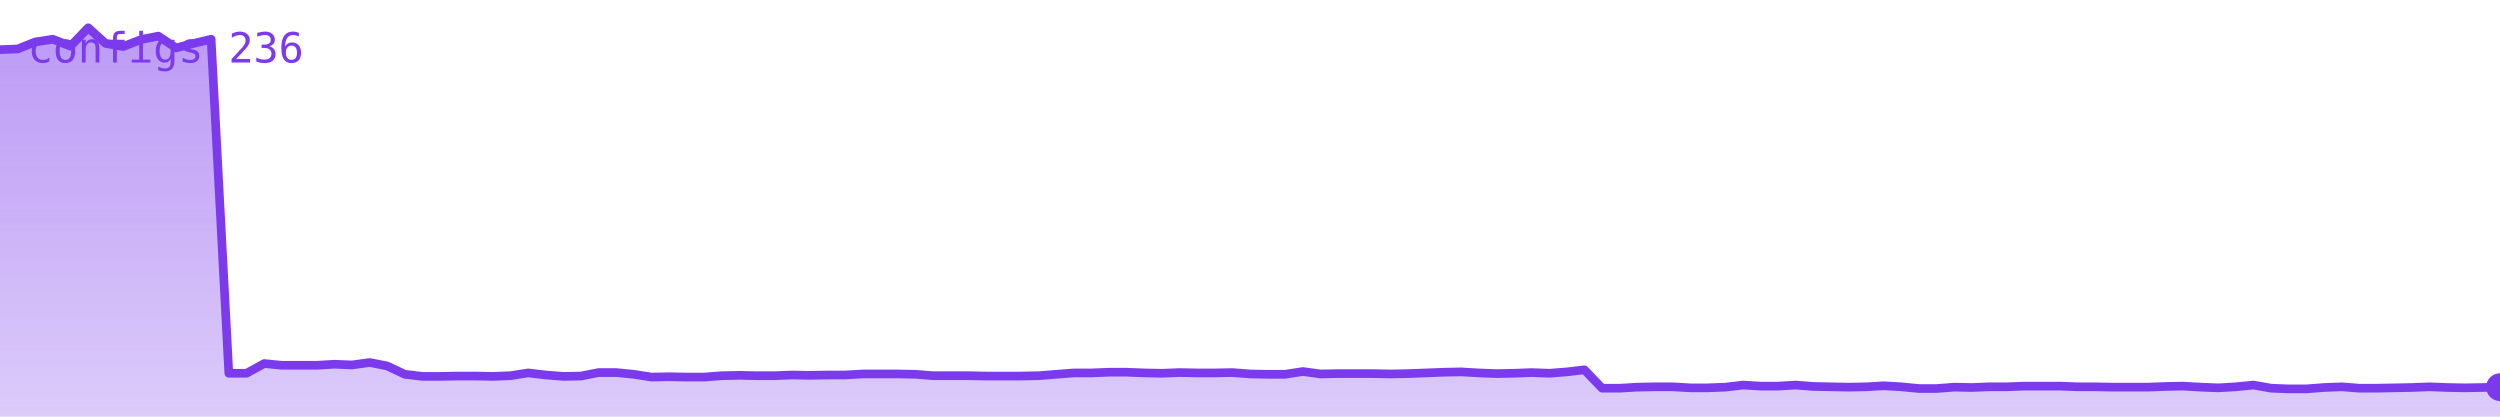
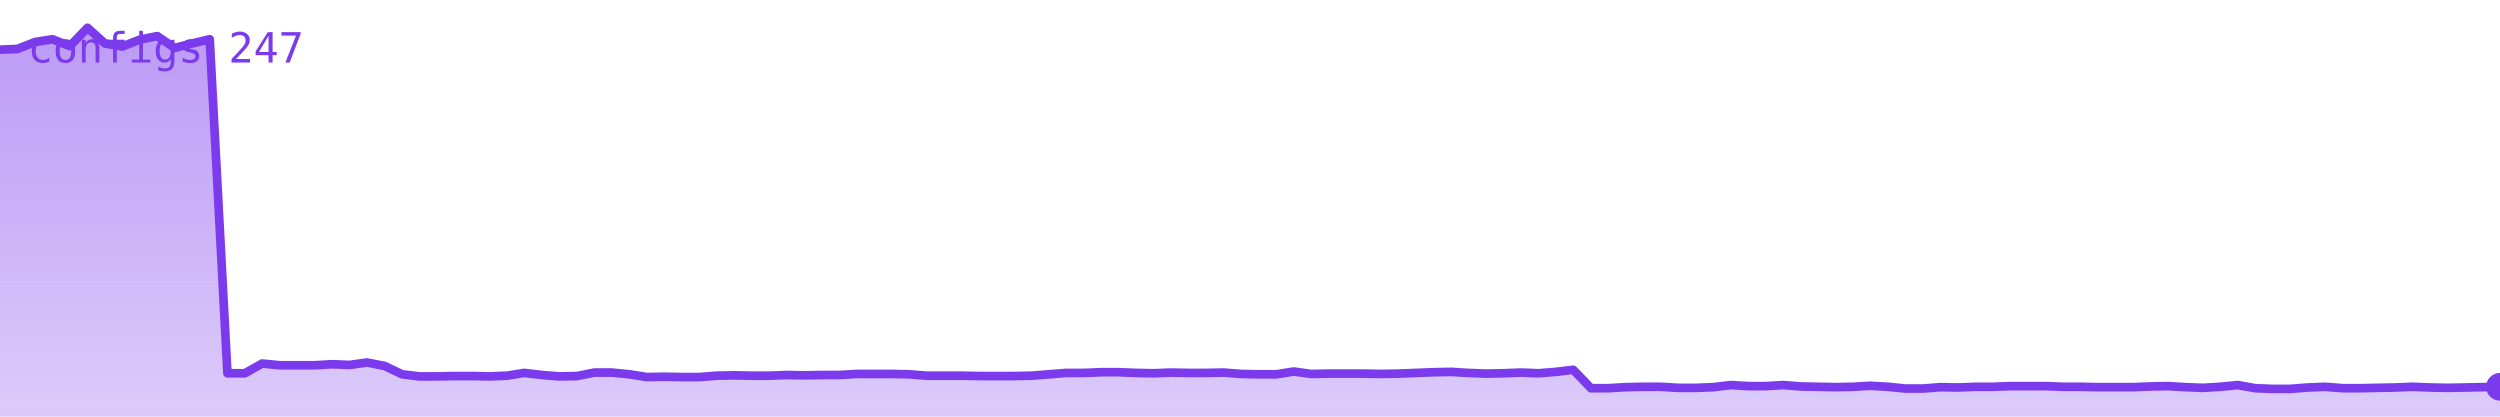
<svg xmlns="http://www.w3.org/2000/svg" viewBox="0 0 720 120" width="720" height="120" role="img" aria-label="configs">
  <defs>
    <linearGradient id="g" x1="0" y1="0" x2="0" y2="1">
      <stop offset="0%" stop-color="#7c3aed" stop-opacity="0.35" />
      <stop offset="100%" stop-color="#7c3aed" stop-opacity="0.02" />
    </linearGradient>
  </defs>
-   <polygon points="0,120 0.0,14.3 5.1,14.1 10.1,12.1 15.2,11.3 20.3,13.3 25.4,8.0 30.4,12.5 35.5,13.4 40.6,11.4 45.6,10.4 50.7,13.8 55.8,12.5 60.8,11.3 65.9,107.5 71.0,107.5 76.1,104.7 81.1,105.2 86.2,105.2 91.3,105.2 96.3,104.9 101.4,105.1 106.5,104.4 111.5,105.4 116.6,107.8 121.7,108.4 126.8,108.4 131.8,108.3 136.9,108.3 142.0,108.4 147.0,108.2 152.1,107.4 157.2,108.0 162.3,108.4 167.3,108.3 172.4,107.3 177.5,107.3 182.5,107.8 187.6,108.6 192.7,108.5 197.7,108.6 202.8,108.6 207.9,108.2 213.0,108.1 218.0,108.2 223.1,108.2 228.2,108.0 233.2,108.1 238.3,108.0 243.4,108.0 248.5,107.7 253.5,107.7 258.6,107.7 263.7,107.8 268.7,108.2 273.8,108.2 278.9,108.2 283.9,108.3 289.0,108.3 294.1,108.3 299.2,108.2 304.2,107.8 309.3,107.4 314.4,107.4 319.4,107.2 324.5,107.2 329.6,107.4 334.6,107.5 339.7,107.3 344.8,107.4 349.9,107.4 354.9,107.3 360.0,107.7 365.1,107.8 370.1,107.8 375.2,107.0 380.3,107.7 385.4,107.6 390.4,107.6 395.5,107.6 400.6,107.7 405.6,107.6 410.7,107.4 415.8,107.2 420.8,107.1 425.9,107.4 431.0,107.6 436.1,107.5 441.1,107.3 446.2,107.5 451.3,107.1 456.3,106.5 461.4,111.8 466.5,111.8 471.5,111.5 476.6,111.4 481.7,111.4 486.8,111.7 491.8,111.7 496.9,111.5 502.0,110.9 507.0,111.2 512.1,111.2 517.2,110.9 522.3,111.3 527.3,111.4 532.4,111.5 537.5,111.4 542.5,111.1 547.6,111.4 552.7,111.9 557.7,111.9 562.8,111.5 567.9,111.6 573.0,111.4 578.0,111.4 583.1,111.2 588.2,111.2 593.2,111.2 598.3,111.4 603.4,111.4 608.5,111.5 613.5,111.5 618.6,111.5 623.7,111.3 628.7,111.2 633.8,111.5 638.9,111.7 643.9,111.4 649.0,110.9 654.1,111.8 659.2,112.0 664.2,112.0 669.3,111.6 674.4,111.4 679.4,111.8 684.5,111.8 689.6,111.7 694.6,111.6 699.7,111.4 704.8,111.6 709.9,111.7 714.9,111.6 720.0,111.5 720,120" fill="#7c3aed" opacity="0.25" />
-   <polygon points="0,120 0.0,14.3 5.1,14.1 10.1,12.1 15.2,11.3 20.3,13.3 25.4,8.0 30.4,12.5 35.5,13.4 40.6,11.4 45.6,10.4 50.7,13.8 55.8,12.5 60.8,11.3 65.9,107.5 71.0,107.5 76.1,104.7 81.1,105.2 86.2,105.2 91.3,105.2 96.3,104.9 101.4,105.1 106.5,104.4 111.5,105.4 116.6,107.8 121.7,108.4 126.8,108.4 131.8,108.3 136.9,108.3 142.0,108.4 147.0,108.2 152.1,107.4 157.2,108.0 162.3,108.4 167.3,108.3 172.4,107.3 177.5,107.3 182.5,107.8 187.6,108.6 192.7,108.5 197.7,108.6 202.8,108.6 207.9,108.2 213.0,108.1 218.0,108.2 223.1,108.2 228.2,108.0 233.2,108.1 238.3,108.0 243.4,108.0 248.5,107.7 253.5,107.7 258.6,107.7 263.7,107.8 268.7,108.2 273.8,108.2 278.9,108.2 283.9,108.3 289.0,108.3 294.1,108.3 299.2,108.2 304.2,107.8 309.3,107.4 314.4,107.4 319.4,107.2 324.5,107.2 329.6,107.4 334.6,107.5 339.7,107.3 344.8,107.4 349.9,107.4 354.9,107.3 360.0,107.7 365.1,107.8 370.1,107.8 375.2,107.0 380.3,107.7 385.4,107.6 390.4,107.6 395.5,107.6 400.6,107.7 405.6,107.6 410.7,107.4 415.8,107.2 420.8,107.1 425.9,107.4 431.0,107.6 436.1,107.5 441.1,107.3 446.2,107.5 451.3,107.1 456.3,106.5 461.4,111.8 466.5,111.8 471.5,111.5 476.6,111.4 481.7,111.4 486.8,111.7 491.8,111.7 496.9,111.5 502.0,110.9 507.0,111.2 512.1,111.2 517.2,110.9 522.3,111.3 527.3,111.4 532.4,111.5 537.5,111.4 542.5,111.1 547.6,111.4 552.7,111.9 557.7,111.9 562.8,111.5 567.9,111.6 573.0,111.4 578.0,111.4 583.1,111.2 588.2,111.2 593.2,111.2 598.3,111.4 603.4,111.4 608.5,111.5 613.5,111.5 618.6,111.5 623.7,111.3 628.7,111.2 633.8,111.5 638.9,111.7 643.9,111.4 649.0,110.9 654.1,111.8 659.2,112.0 664.2,112.0 669.3,111.6 674.4,111.4 679.4,111.8 684.5,111.8 689.6,111.7 694.6,111.6 699.7,111.4 704.8,111.6 709.9,111.7 714.9,111.6 720.0,111.5 720,120" fill="url(#g)" />
-   <polyline points="0.0,14.3 5.1,14.1 10.1,12.1 15.2,11.3 20.3,13.3 25.4,8.0 30.4,12.5 35.5,13.4 40.6,11.4 45.6,10.4 50.7,13.8 55.8,12.5 60.8,11.3 65.9,107.5 71.0,107.5 76.1,104.7 81.1,105.2 86.2,105.2 91.3,105.2 96.3,104.9 101.4,105.1 106.5,104.4 111.5,105.4 116.6,107.8 121.7,108.4 126.8,108.4 131.8,108.3 136.9,108.3 142.0,108.4 147.0,108.2 152.1,107.4 157.2,108.0 162.3,108.4 167.3,108.3 172.4,107.3 177.5,107.3 182.5,107.8 187.6,108.6 192.7,108.5 197.7,108.6 202.8,108.6 207.9,108.2 213.0,108.1 218.0,108.2 223.1,108.2 228.2,108.0 233.2,108.1 238.3,108.0 243.4,108.0 248.5,107.7 253.5,107.7 258.6,107.7 263.7,107.8 268.7,108.2 273.8,108.2 278.9,108.2 283.9,108.3 289.0,108.3 294.1,108.3 299.2,108.2 304.2,107.8 309.3,107.4 314.4,107.4 319.4,107.2 324.5,107.2 329.6,107.4 334.6,107.5 339.7,107.3 344.8,107.4 349.9,107.4 354.9,107.3 360.0,107.7 365.1,107.8 370.1,107.8 375.2,107.0 380.3,107.7 385.4,107.6 390.4,107.6 395.5,107.6 400.6,107.7 405.6,107.6 410.7,107.4 415.8,107.2 420.8,107.1 425.9,107.4 431.0,107.6 436.1,107.5 441.1,107.3 446.2,107.5 451.3,107.1 456.3,106.5 461.4,111.8 466.5,111.8 471.5,111.5 476.6,111.4 481.7,111.4 486.8,111.7 491.8,111.7 496.9,111.5 502.0,110.9 507.0,111.2 512.1,111.2 517.2,110.9 522.3,111.3 527.3,111.4 532.4,111.5 537.5,111.4 542.5,111.1 547.6,111.4 552.7,111.9 557.7,111.9 562.8,111.5 567.9,111.6 573.0,111.4 578.0,111.4 583.1,111.2 588.2,111.2 593.2,111.2 598.3,111.4 603.4,111.4 608.5,111.5 613.5,111.5 618.6,111.5 623.7,111.3 628.7,111.2 633.8,111.5 638.9,111.7 643.9,111.4 649.0,110.9 654.1,111.8 659.2,112.0 664.2,112.0 669.3,111.6 674.4,111.4 679.4,111.8 684.5,111.8 689.6,111.7 694.6,111.6 699.7,111.4 704.8,111.6 709.9,111.7 714.9,111.6 720.0,111.5" fill="none" stroke="#7c3aed" stroke-width="2.5" stroke-linejoin="round" stroke-linecap="round" />
-   <circle cx="720.0" cy="111.5" r="4" fill="#7c3aed" />
-   <text x="8" y="18" font-family="monospace" font-size="12" fill="#7c3aed">configs 236</text>
+   <polygon points="0,120 0.0,14.3 5.0,14.1 10.1,12.1 15.1,11.3 20.1,13.3 25.2,8.0 30.2,12.5 35.2,13.4 40.3,11.4 45.3,10.4 50.3,13.8 55.4,12.5 60.4,11.3 65.5,107.5 70.5,107.5 75.5,104.7 80.6,105.2 85.6,105.2 90.6,105.2 95.7,104.9 100.7,105.1 105.7,104.4 110.8,105.4 115.8,107.8 120.8,108.4 125.9,108.4 130.9,108.3 135.9,108.3 141.0,108.4 146.0,108.2 151.0,107.4 156.1,108.0 161.1,108.4 166.2,108.3 171.2,107.3 176.2,107.3 181.3,107.8 186.3,108.6 191.3,108.5 196.4,108.6 201.4,108.6 206.4,108.2 211.5,108.1 216.5,108.2 221.5,108.2 226.6,108.0 231.6,108.1 236.6,108.0 241.7,108.0 246.7,107.7 251.7,107.7 256.8,107.7 261.8,107.8 266.9,108.2 271.9,108.2 276.9,108.2 282.0,108.3 287.0,108.3 292.0,108.3 297.1,108.2 302.1,107.8 307.1,107.4 312.2,107.4 317.2,107.2 322.2,107.2 327.3,107.4 332.3,107.5 337.3,107.3 342.4,107.4 347.4,107.4 352.4,107.3 357.5,107.7 362.5,107.8 367.6,107.8 372.6,107.0 377.6,107.7 382.7,107.6 387.7,107.6 392.7,107.6 397.8,107.7 402.8,107.6 407.8,107.4 412.9,107.2 417.9,107.1 422.9,107.4 428.0,107.6 433.0,107.5 438.0,107.3 443.1,107.5 448.1,107.1 453.1,106.5 458.2,111.8 463.2,111.8 468.3,111.5 473.3,111.4 478.3,111.4 483.4,111.7 488.4,111.7 493.4,111.5 498.5,110.9 503.5,111.2 508.5,111.2 513.6,110.9 518.6,111.3 523.6,111.4 528.7,111.5 533.7,111.4 538.7,111.1 543.8,111.4 548.8,111.9 553.8,111.9 558.9,111.5 563.9,111.6 569.0,111.4 574.0,111.4 579.0,111.2 584.1,111.2 589.1,111.2 594.1,111.4 599.2,111.4 604.2,111.5 609.2,111.5 614.3,111.5 619.3,111.3 624.3,111.2 629.4,111.5 634.4,111.7 639.4,111.4 644.5,110.9 649.5,111.8 654.5,112.0 659.6,112.0 664.6,111.6 669.7,111.4 674.7,111.8 679.7,111.8 684.8,111.7 689.8,111.6 694.8,111.4 699.9,111.6 704.9,111.7 709.9,111.6 715.0,111.5 720.0,111.4 720,120" fill="#7c3aed" opacity="0.25" />
+   <polygon points="0,120 0.0,14.3 5.0,14.1 10.1,12.1 15.1,11.3 20.1,13.3 25.2,8.0 30.2,12.5 35.2,13.4 40.3,11.4 45.3,10.4 50.3,13.8 55.4,12.5 60.4,11.3 65.5,107.5 70.5,107.5 75.5,104.7 80.6,105.2 85.6,105.2 90.6,105.2 95.7,104.9 100.7,105.1 105.7,104.4 110.8,105.4 115.8,107.8 120.8,108.4 125.9,108.4 130.9,108.3 135.9,108.3 141.0,108.4 146.0,108.2 151.0,107.4 156.1,108.0 161.1,108.4 166.2,108.3 171.2,107.3 176.2,107.3 181.3,107.8 186.3,108.6 191.3,108.5 196.4,108.6 201.4,108.6 206.4,108.2 211.5,108.1 216.5,108.2 221.5,108.2 226.6,108.0 231.6,108.1 236.6,108.0 241.7,108.0 246.7,107.7 251.7,107.7 256.8,107.7 261.8,107.8 266.9,108.2 271.9,108.2 276.9,108.2 282.0,108.3 287.0,108.3 292.0,108.3 297.1,108.2 302.1,107.8 307.1,107.4 312.2,107.4 317.2,107.2 322.2,107.2 327.3,107.4 332.3,107.5 337.3,107.3 342.4,107.4 347.4,107.4 352.4,107.3 357.5,107.7 362.5,107.8 367.6,107.8 372.6,107.0 377.6,107.7 382.7,107.6 387.7,107.6 392.7,107.6 397.8,107.7 402.8,107.6 407.8,107.4 412.9,107.2 417.9,107.1 422.9,107.4 428.0,107.6 433.0,107.5 438.0,107.3 443.1,107.5 448.1,107.1 453.1,106.5 458.2,111.8 463.2,111.8 468.3,111.5 473.3,111.4 478.3,111.4 483.4,111.7 488.4,111.7 493.4,111.5 498.5,110.9 503.5,111.2 508.5,111.2 513.6,110.9 518.6,111.3 523.6,111.4 528.7,111.5 533.7,111.4 538.7,111.1 543.8,111.4 548.8,111.9 553.8,111.9 558.9,111.5 563.9,111.6 569.0,111.4 574.0,111.4 579.0,111.2 584.1,111.2 589.1,111.2 594.1,111.4 599.2,111.4 604.2,111.5 609.2,111.5 614.3,111.5 619.3,111.3 624.3,111.2 629.4,111.5 634.4,111.7 639.4,111.4 644.5,110.9 649.5,111.8 654.5,112.0 659.6,112.0 664.6,111.6 669.7,111.4 674.7,111.8 679.7,111.8 684.8,111.7 689.8,111.6 694.8,111.4 699.9,111.6 704.9,111.7 709.9,111.6 715.0,111.5 720.0,111.4 720,120" fill="url(#g)" />
+   <polyline points="0.0,14.3 5.0,14.1 10.1,12.1 15.1,11.3 20.1,13.3 25.2,8.0 30.2,12.5 35.2,13.4 40.3,11.4 45.3,10.4 50.3,13.8 55.4,12.5 60.4,11.3 65.5,107.5 70.5,107.5 75.5,104.7 80.6,105.2 85.6,105.2 90.6,105.2 95.7,104.9 100.7,105.1 105.7,104.4 110.8,105.4 115.8,107.8 120.8,108.4 125.9,108.4 130.9,108.3 135.9,108.3 141.0,108.4 146.0,108.2 151.0,107.4 156.1,108.0 161.1,108.4 166.2,108.3 171.2,107.3 176.2,107.3 181.3,107.8 186.3,108.6 191.3,108.5 196.4,108.6 201.4,108.6 206.4,108.2 211.5,108.1 216.5,108.2 221.5,108.2 226.6,108.0 231.6,108.1 236.6,108.0 241.7,108.0 246.7,107.7 251.7,107.7 256.8,107.7 261.8,107.8 266.9,108.2 271.9,108.2 276.9,108.2 282.0,108.3 287.0,108.3 292.0,108.3 297.1,108.2 302.1,107.8 307.1,107.4 312.2,107.4 317.2,107.2 322.2,107.2 327.3,107.4 332.3,107.5 337.3,107.3 342.4,107.4 347.4,107.4 352.4,107.3 357.5,107.7 362.5,107.8 367.6,107.8 372.6,107.0 377.6,107.7 382.7,107.6 387.7,107.6 392.7,107.6 397.8,107.7 402.8,107.6 407.8,107.4 412.9,107.2 417.9,107.1 422.9,107.4 428.0,107.6 433.0,107.5 438.0,107.3 443.1,107.5 448.1,107.1 453.1,106.5 458.2,111.8 463.2,111.8 468.3,111.5 473.3,111.4 478.3,111.4 483.4,111.7 488.4,111.7 493.4,111.5 498.5,110.9 503.5,111.2 508.5,111.2 513.6,110.9 518.6,111.3 523.6,111.4 528.7,111.5 533.7,111.4 538.7,111.1 543.8,111.4 548.8,111.9 553.8,111.9 558.9,111.5 563.9,111.6 569.0,111.4 574.0,111.4 579.0,111.2 584.1,111.2 589.1,111.2 594.1,111.4 599.2,111.4 604.2,111.5 609.2,111.5 614.3,111.5 619.3,111.3 624.3,111.2 629.4,111.5 634.4,111.7 639.4,111.4 644.5,110.9 649.5,111.8 654.5,112.0 659.6,112.0 664.6,111.6 669.7,111.4 674.7,111.8 679.7,111.8 684.8,111.7 689.8,111.6 694.8,111.4 699.9,111.6 704.9,111.7 709.9,111.6 715.0,111.5 720.0,111.4" fill="none" stroke="#7c3aed" stroke-width="2.5" stroke-linejoin="round" stroke-linecap="round" />
+   <circle cx="720.0" cy="111.4" r="4" fill="#7c3aed" />
+   <text x="8" y="18" font-family="monospace" font-size="12" fill="#7c3aed">configs 247</text>
</svg>
